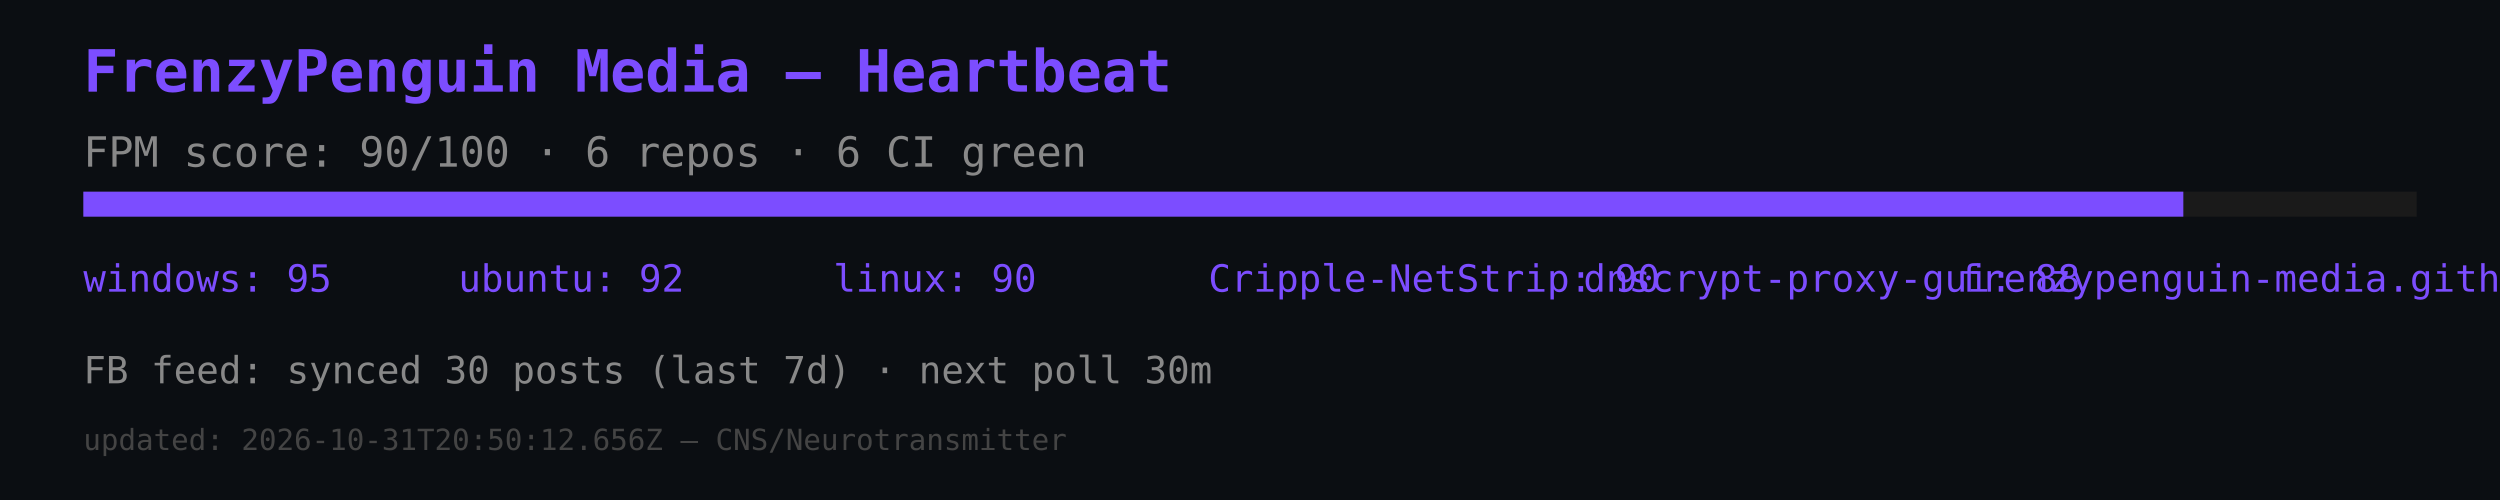
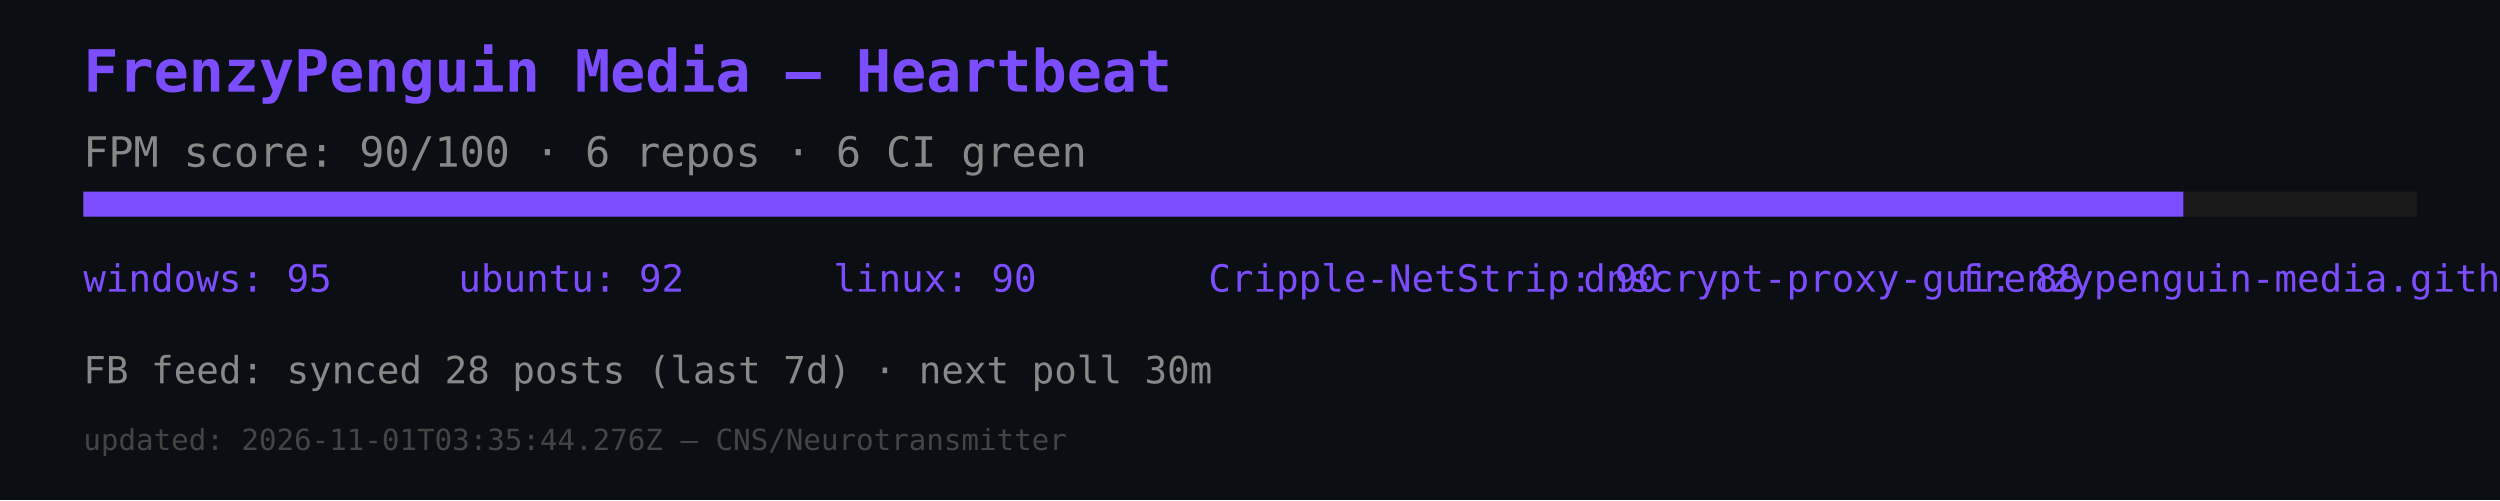
<svg xmlns="http://www.w3.org/2000/svg" width="600" height="120" viewBox="0 0 600 120">
  <rect width="600" height="120" fill="#0b0e12" />
  <text x="20" y="22" font-size="14" fill="#7c4dff" font-family="monospace" font-weight="bold">FrenzyPenguin Media — Heartbeat</text>
  <text x="20" y="40" font-size="10" fill="#888" font-family="monospace">FPM score: 90/100 · 6 repos · 6 CI green</text>
  <rect x="20" y="46" width="560" height="6" fill="#1a1a1a" />
  <rect x="20" y="46" width="504" height="6" fill="#7c4dff" />
  <text x="20" y="70" font-size="9" fill="#7c4dff" font-family="monospace">windows: 95</text>
  <text x="110" y="70" font-size="9" fill="#7c4dff" font-family="monospace">ubuntu: 92</text>
  <text x="200" y="70" font-size="9" fill="#7c4dff" font-family="monospace">linux: 90</text>
  <text x="290" y="70" font-size="9" fill="#7c4dff" font-family="monospace">Cripple-NetStrip: 90</text>
  <text x="380" y="70" font-size="9" fill="#7c4dff" font-family="monospace">dnscrypt-proxy-gui: 88</text>
  <text x="470" y="70" font-size="9" fill="#7c4dff" font-family="monospace">frenzypenguin-media.github.io: 87</text>
-   <text x="20" y="92" font-size="9" fill="#888" font-family="monospace">FB feed: synced 30 posts (last 7d) · next poll 30m</text>
-   <text x="20" y="108" font-size="7" fill="#444" font-family="monospace">updated: 2026-10-31T20:50:12.656Z — CNS/Neurotransmitter</text>
+   <text x="20" y="92" font-size="9" fill="#888" font-family="monospace">FB feed: synced 28 posts (last 7d) · next poll 30m</text>
+   <text x="20" y="108" font-size="7" fill="#444" font-family="monospace">updated: 2026-11-01T03:35:44.276Z — CNS/Neurotransmitter</text>
</svg>
